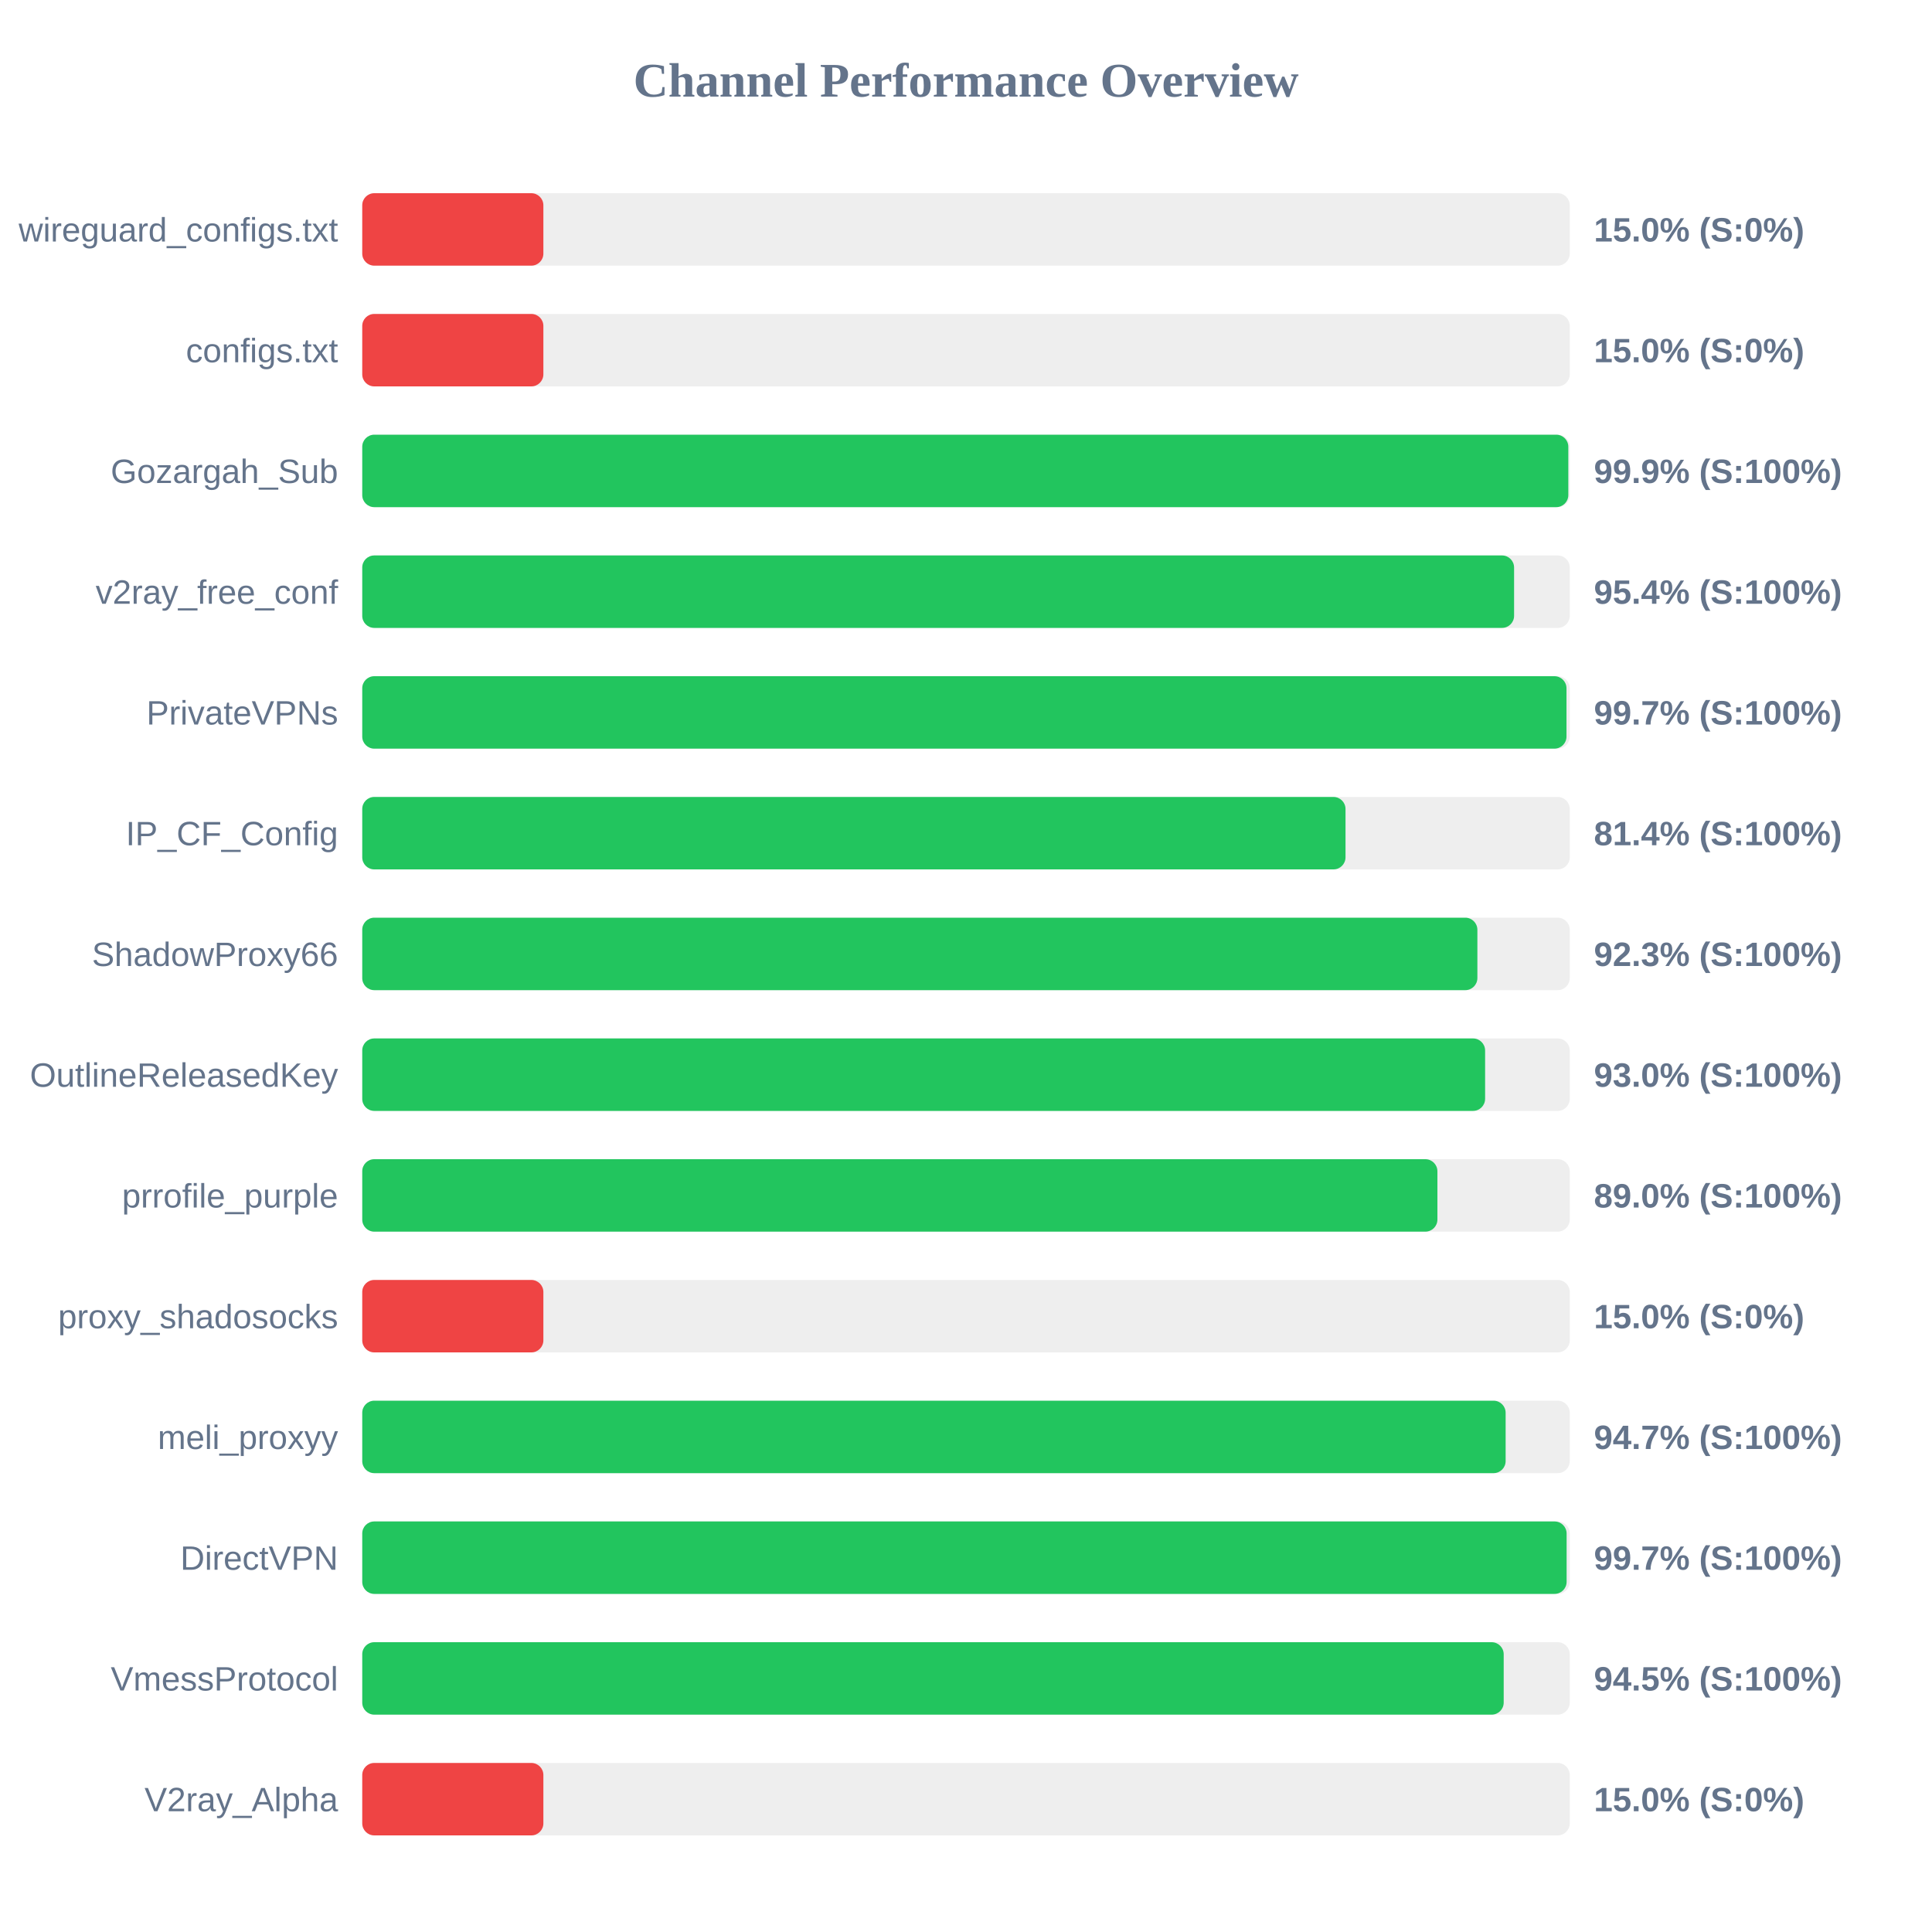
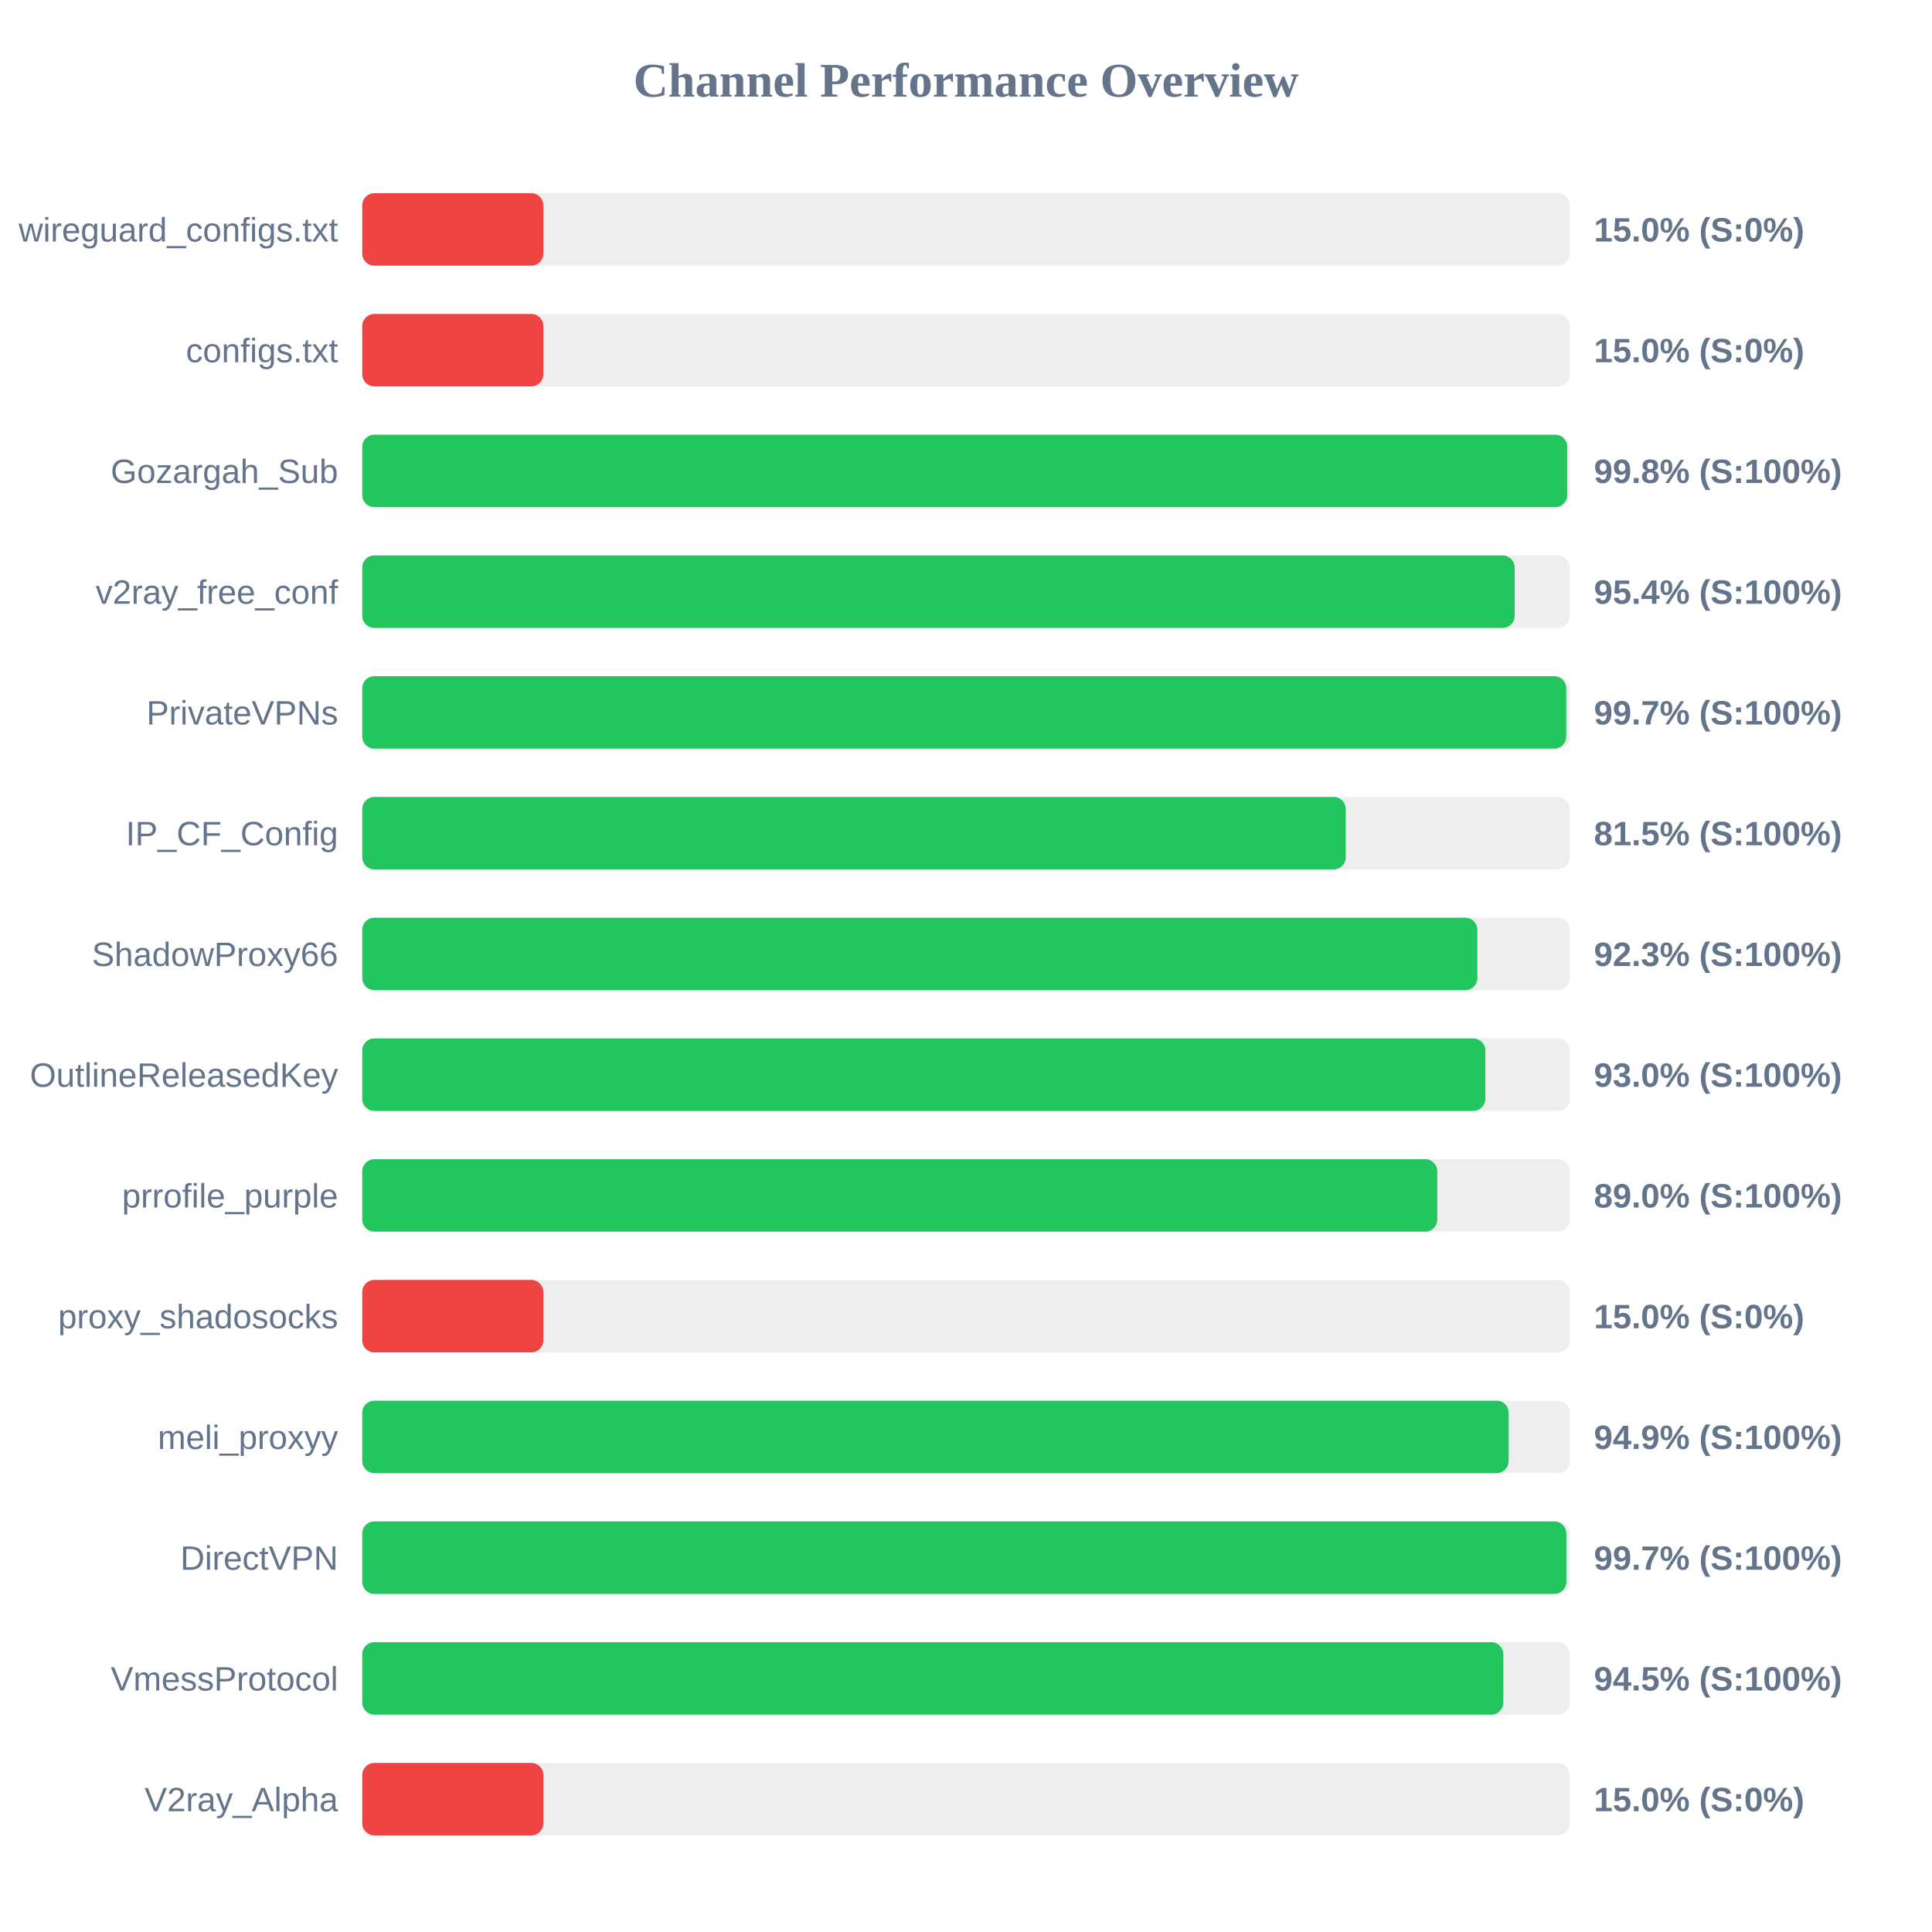
<svg xmlns="http://www.w3.org/2000/svg" width="800" height="800" version="1.1">
  <style>
        .row { font: 14px Arial; fill: #64748b; }
        .score { font: bold 14px Arial; fill: #64748b; }
    </style>
  <text x="400" y="40" text-anchor="middle" font-size="20px" font-weight="bold" fill="#64748b">Channel Performance Overview</text>
  <rect x="150" y="80" width="500" height="30" fill="#eee" rx="5" />
  <rect x="150" y="80" width="75.0" height="30" fill="#ef4444" rx="5" />
  <text x="140" y="100" text-anchor="end" class="row">wireguard_configs.txt</text>
  <text x="660" y="100" text-anchor="start" class="score">15.0% (S:0%)</text>
  <rect x="150" y="130" width="500" height="30" fill="#eee" rx="5" />
  <rect x="150" y="130" width="75.0" height="30" fill="#ef4444" rx="5" />
  <text x="140" y="150" text-anchor="end" class="row">configs.txt</text>
  <text x="660" y="150" text-anchor="start" class="score">15.0% (S:0%)</text>
  <rect x="150" y="180" width="500" height="30" fill="#eee" rx="5" />
-   <rect x="150" y="180" width="499.4" height="30" fill="#22c55e" rx="5" />
+   <rect x="150" y="180" width="498.95" height="30" fill="#22c55e" rx="5" />
  <text x="140" y="200" text-anchor="end" class="row">Gozargah_Sub</text>
-   <text x="660" y="200" text-anchor="start" class="score">99.9% (S:100%)</text>
+   <text x="660" y="200" text-anchor="start" class="score">99.8% (S:100%)</text>
  <rect x="150" y="230" width="500" height="30" fill="#eee" rx="5" />
-   <rect x="150" y="230" width="476.95" height="30" fill="#22c55e" rx="5" />
+   <rect x="150" y="230" width="477.2" height="30" fill="#22c55e" rx="5" />
  <text x="140" y="250" text-anchor="end" class="row">v2ray_free_conf</text>
  <text x="660" y="250" text-anchor="start" class="score">95.4% (S:100%)</text>
  <rect x="150" y="280" width="500" height="30" fill="#eee" rx="5" />
-   <rect x="150" y="280" width="498.65" height="30" fill="#22c55e" rx="5" />
+   <rect x="150" y="280" width="498.55" height="30" fill="#22c55e" rx="5" />
  <text x="140" y="300" text-anchor="end" class="row">PrivateVPNs</text>
  <text x="660" y="300" text-anchor="start" class="score">99.7% (S:100%)</text>
  <rect x="150" y="330" width="500" height="30" fill="#eee" rx="5" />
-   <rect x="150" y="330" width="407.15" height="30" fill="#22c55e" rx="5" />
+   <rect x="150" y="330" width="407.25" height="30" fill="#22c55e" rx="5" />
  <text x="140" y="350" text-anchor="end" class="row">IP_CF_Config</text>
-   <text x="660" y="350" text-anchor="start" class="score">81.4% (S:100%)</text>
+   <text x="660" y="350" text-anchor="start" class="score">81.5% (S:100%)</text>
  <rect x="150" y="380" width="500" height="30" fill="#eee" rx="5" />
  <rect x="150" y="380" width="461.75" height="30" fill="#22c55e" rx="5" />
  <text x="140" y="400" text-anchor="end" class="row">ShadowProxy66</text>
  <text x="660" y="400" text-anchor="start" class="score">92.3% (S:100%)</text>
  <rect x="150" y="430" width="500" height="30" fill="#eee" rx="5" />
-   <rect x="150" y="430" width="464.95" height="30" fill="#22c55e" rx="5" />
+   <rect x="150" y="430" width="465.05" height="30" fill="#22c55e" rx="5" />
  <text x="140" y="450" text-anchor="end" class="row">OutlineReleasedKey</text>
  <text x="660" y="450" text-anchor="start" class="score">93.0% (S:100%)</text>
  <rect x="150" y="480" width="500" height="30" fill="#eee" rx="5" />
-   <rect x="150" y="480" width="445.2" height="30" fill="#22c55e" rx="5" />
+   <rect x="150" y="480" width="445.15" height="30" fill="#22c55e" rx="5" />
  <text x="140" y="500" text-anchor="end" class="row">prrofile_purple</text>
  <text x="660" y="500" text-anchor="start" class="score">89.0% (S:100%)</text>
  <rect x="150" y="530" width="500" height="30" fill="#eee" rx="5" />
  <rect x="150" y="530" width="75.0" height="30" fill="#ef4444" rx="5" />
  <text x="140" y="550" text-anchor="end" class="row">proxy_shadosocks</text>
  <text x="660" y="550" text-anchor="start" class="score">15.0% (S:0%)</text>
  <rect x="150" y="580" width="500" height="30" fill="#eee" rx="5" />
-   <rect x="150" y="580" width="473.45" height="30" fill="#22c55e" rx="5" />
+   <rect x="150" y="580" width="474.7" height="30" fill="#22c55e" rx="5" />
  <text x="140" y="600" text-anchor="end" class="row">meli_proxyy</text>
-   <text x="660" y="600" text-anchor="start" class="score">94.7% (S:100%)</text>
+   <text x="660" y="600" text-anchor="start" class="score">94.9% (S:100%)</text>
  <rect x="150" y="630" width="500" height="30" fill="#eee" rx="5" />
-   <rect x="150" y="630" width="498.7" height="30" fill="#22c55e" rx="5" />
+   <rect x="150" y="630" width="498.6" height="30" fill="#22c55e" rx="5" />
  <text x="140" y="650" text-anchor="end" class="row">DirectVPN</text>
  <text x="660" y="650" text-anchor="start" class="score">99.7% (S:100%)</text>
  <rect x="150" y="680" width="500" height="30" fill="#eee" rx="5" />
-   <rect x="150" y="680" width="472.65" height="30" fill="#22c55e" rx="5" />
+   <rect x="150" y="680" width="472.5" height="30" fill="#22c55e" rx="5" />
  <text x="140" y="700" text-anchor="end" class="row">VmessProtocol</text>
  <text x="660" y="700" text-anchor="start" class="score">94.5% (S:100%)</text>
  <rect x="150" y="730" width="500" height="30" fill="#eee" rx="5" />
  <rect x="150" y="730" width="75.0" height="30" fill="#ef4444" rx="5" />
  <text x="140" y="750" text-anchor="end" class="row">V2ray_Alpha</text>
  <text x="660" y="750" text-anchor="start" class="score">15.0% (S:0%)</text>
</svg>
